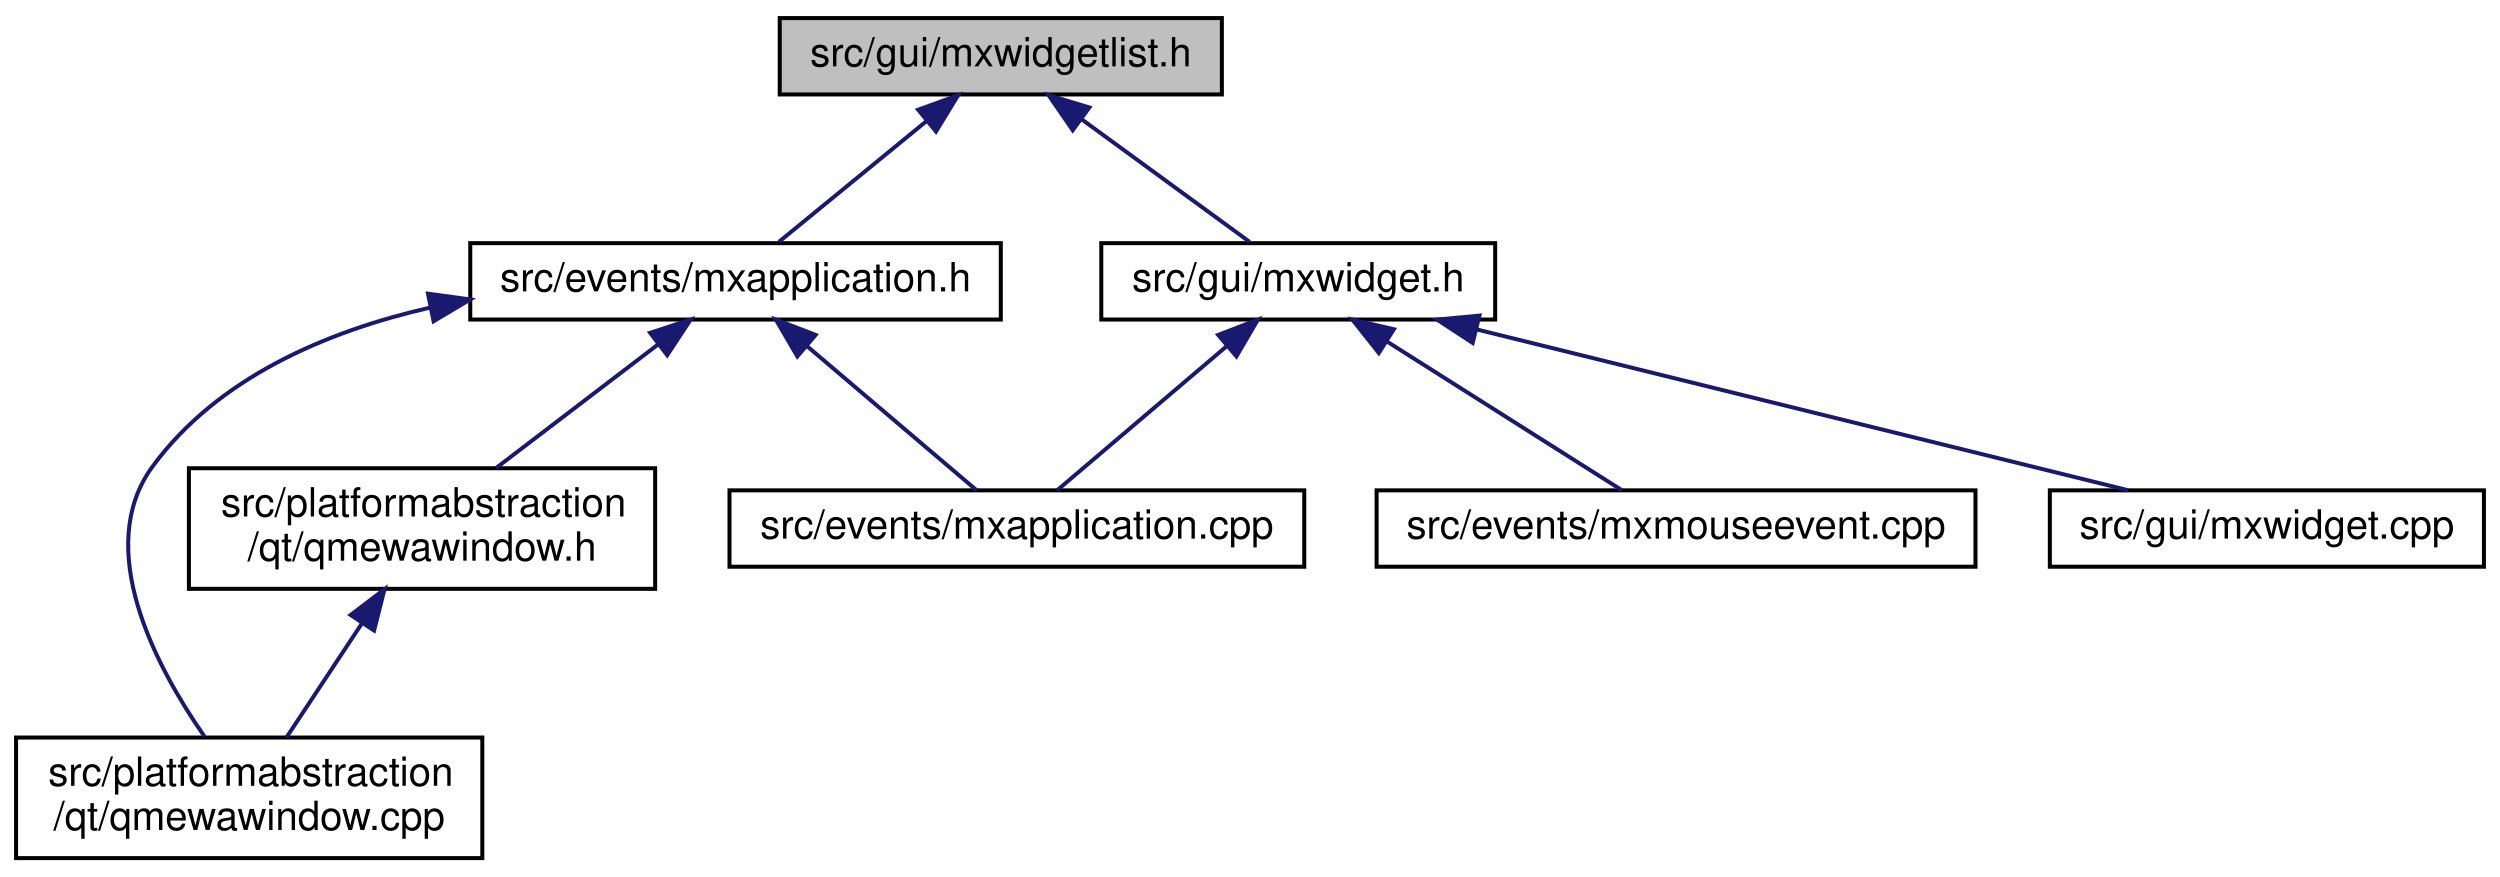
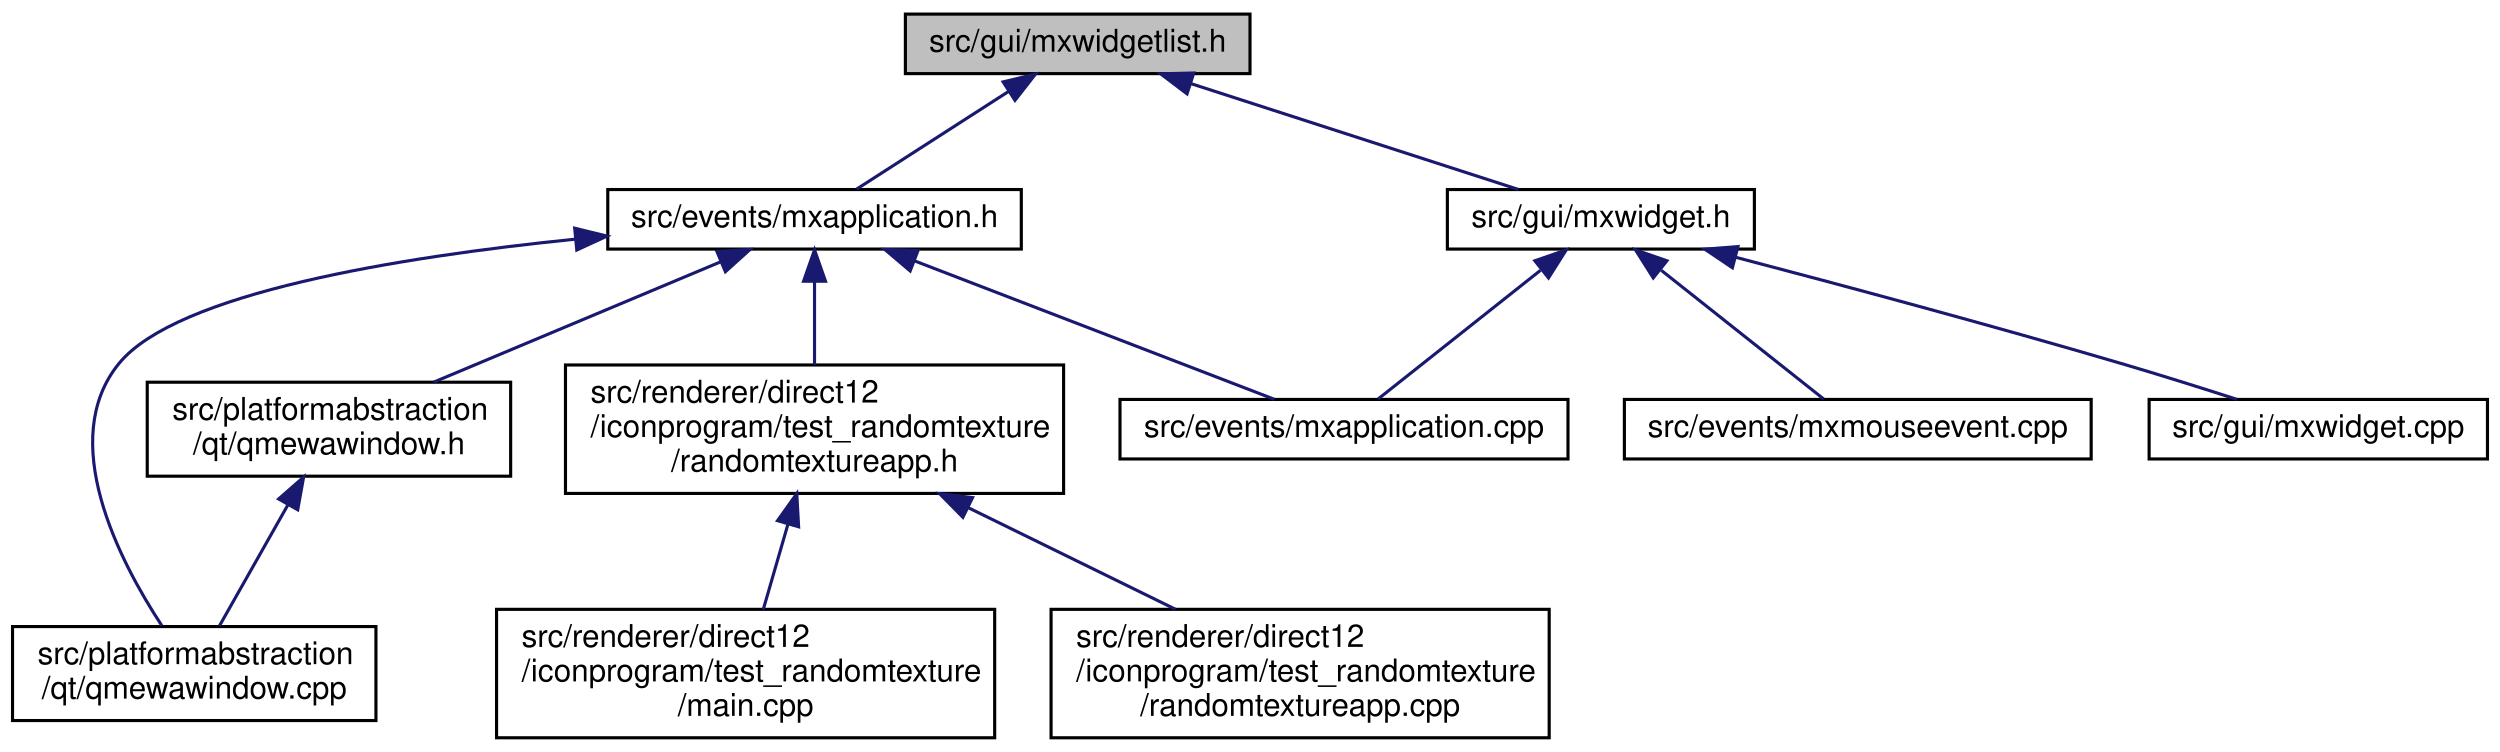
- <svg xmlns="http://www.w3.org/2000/svg" xmlns:xlink="http://www.w3.org/1999/xlink" width="622pt" height="218pt" viewBox="0.00 0.00 622.00 218.00">
-   <g id="graph0" class="graph" transform="scale(1 1) rotate(0) translate(4 214)">
+ <svg xmlns="http://www.w3.org/2000/svg" xmlns:xlink="http://www.w3.org/1999/xlink" width="798pt" height="240pt" viewBox="0.00 0.00 798.00 240.00">
+   <g id="graph0" class="graph" transform="scale(1 1) rotate(0) translate(4 236)">
    <g id="node1" class="node">
      <g id="a_node1">
        <a xlink:title=" ">
-           <polygon fill="#bfbfbf" stroke="black" points="190,-190.5 190,-209.5 300,-209.5 300,-190.5 190,-190.5" />
-           <text text-anchor="middle" x="245" y="-197.5" font-family="Helvetica,sans-Serif" font-size="10.00">src/gui/mxwidgetlist.h</text>
+           <polygon fill="#bfbfbf" stroke="black" points="285,-212.5 285,-231.5 395,-231.5 395,-212.5 285,-212.5" />
+           <text text-anchor="middle" x="340" y="-219.5" font-family="Helvetica,sans-Serif" font-size="10.00">src/gui/mxwidgetlist.h</text>
        </a>
      </g>
    </g>
    <g id="node2" class="node">
      <g id="a_node2">
        <a xlink:href="mxapplication_8h.html" target="_top" xlink:title=" ">
-           <polygon fill="none" stroke="black" points="113,-134.5 113,-153.5 245,-153.5 245,-134.5 113,-134.5" />
-           <text text-anchor="middle" x="179" y="-141.5" font-family="Helvetica,sans-Serif" font-size="10.00">src/events/mxapplication.h</text>
+           <polygon fill="none" stroke="black" points="190,-156.5 190,-175.5 322,-175.5 322,-156.5 190,-156.5" />
+           <text text-anchor="middle" x="256" y="-163.5" font-family="Helvetica,sans-Serif" font-size="10.00">src/events/mxapplication.h</text>
        </a>
      </g>
    </g>
    <g id="edge1" class="edge">
-       <path fill="none" stroke="midnightblue" d="M226.45,-183.82C214.62,-174.15 199.71,-161.95 189.8,-153.83" />
-       <polygon fill="midnightblue" stroke="midnightblue" points="224.44,-186.7 234.4,-190.32 228.87,-181.28 224.44,-186.7" />
+       <path fill="none" stroke="midnightblue" d="M318.07,-206.9C302.66,-197 282.55,-184.07 269.46,-175.65" />
+       <polygon fill="midnightblue" stroke="midnightblue" points="316.2,-209.86 326.5,-212.32 319.98,-203.97 316.2,-209.86" />
+     </g>
+     <g id="node9" class="node">
+       <g id="a_node9">
+         <a xlink:href="mxwidget_8h.html" target="_top" xlink:title=" ">
+           <polygon fill="none" stroke="black" points="458,-156.5 458,-175.5 556,-175.5 556,-156.5 458,-156.5" />
+           <text text-anchor="middle" x="507" y="-163.5" font-family="Helvetica,sans-Serif" font-size="10.00">src/gui/mxwidget.h</text>
+         </a>
+       </g>
+     </g>
+     <g id="edge9" class="edge">
+       <path fill="none" stroke="midnightblue" d="M376.17,-209.3C407.64,-199.13 452.49,-184.62 480.66,-175.52" />
+       <polygon fill="midnightblue" stroke="midnightblue" points="374.9,-206.04 366.46,-212.44 377.05,-212.7 374.9,-206.04" />
+     </g>
+     <g id="node3" class="node">
+       <g id="a_node3">
+         <a xlink:href="mxapplication_8cpp.html" target="_top" xlink:title=" ">
+           <polygon fill="none" stroke="black" points="353.5,-89.5 353.5,-108.5 496.5,-108.5 496.5,-89.5 353.5,-89.5" />
+           <text text-anchor="middle" x="425" y="-96.5" font-family="Helvetica,sans-Serif" font-size="10.00">src/events/mxapplication.cpp</text>
+         </a>
+       </g>
+     </g>
+     <g id="edge2" class="edge">
+       <path fill="none" stroke="midnightblue" d="M287.8,-152.77C321.34,-139.87 373.32,-119.88 402.73,-108.56" />
+       <polygon fill="midnightblue" stroke="midnightblue" points="286.52,-149.51 278.44,-156.37 289.03,-156.05 286.52,-149.51" />
+     </g>
+     <g id="node4" class="node">
+       <g id="a_node4">
+         <a xlink:href="qmewawindow_8cpp.html" target="_top" xlink:title=" ">
+           <polygon fill="none" stroke="black" points="0,-6 0,-36 116,-36 116,-6 0,-6" />
+           <text text-anchor="start" x="8" y="-24" font-family="Helvetica,sans-Serif" font-size="10.00">src/platformabstraction</text>
+           <text text-anchor="middle" x="58" y="-13" font-family="Helvetica,sans-Serif" font-size="10.00">/qt/qmewawindow.cpp</text>
+         </a>
+       </g>
+     </g>
+     <g id="edge3" class="edge">
+       <path fill="none" stroke="midnightblue" d="M179.67,-159.66C122.94,-153.92 52.32,-142.4 34,-120 14.04,-95.59 34.02,-57.06 47.63,-36.33" />
+       <polygon fill="midnightblue" stroke="midnightblue" points="179.44,-163.16 189.73,-160.64 180.11,-156.19 179.44,-163.16" />
+     </g>
+     <g id="node5" class="node">
+       <g id="a_node5">
+         <a xlink:href="qmewawindow_8h.html" target="_top" xlink:title=" ">
+           <polygon fill="none" stroke="black" points="43,-84 43,-114 159,-114 159,-84 43,-84" />
+           <text text-anchor="start" x="51" y="-102" font-family="Helvetica,sans-Serif" font-size="10.00">src/platformabstraction</text>
+           <text text-anchor="middle" x="101" y="-91" font-family="Helvetica,sans-Serif" font-size="10.00">/qt/qmewawindow.h</text>
+         </a>
+       </g>
+     </g>
+     <g id="edge4" class="edge">
+       <path fill="none" stroke="midnightblue" d="M225.98,-152.41C199.74,-141.41 161.67,-125.44 134.45,-114.03" />
+       <polygon fill="midnightblue" stroke="midnightblue" points="224.84,-155.73 235.42,-156.37 227.55,-149.27 224.84,-155.73" />
    </g>
    <g id="node6" class="node">
      <g id="a_node6">
-         <a xlink:href="mxwidget_8h.html" target="_top" xlink:title=" ">
-           <polygon fill="none" stroke="black" points="270,-134.5 270,-153.5 368,-153.5 368,-134.5 270,-134.5" />
-           <text text-anchor="middle" x="319" y="-141.5" font-family="Helvetica,sans-Serif" font-size="10.00">src/gui/mxwidget.h</text>
+         <a xlink:href="randomtextureapp_8h.html" target="_top" xlink:title=" ">
+           <polygon fill="none" stroke="black" points="176.5,-78.5 176.5,-119.5 335.5,-119.5 335.5,-78.5 176.5,-78.5" />
+           <text text-anchor="start" x="184.5" y="-107.5" font-family="Helvetica,sans-Serif" font-size="10.00">src/renderer/direct12</text>
+           <text text-anchor="start" x="184.5" y="-96.5" font-family="Helvetica,sans-Serif" font-size="10.00">/iconprogram/test_randomtexture</text>
+           <text text-anchor="middle" x="256" y="-85.5" font-family="Helvetica,sans-Serif" font-size="10.00">/randomtextureapp.h</text>
        </a>
      </g>
    </g>
    <g id="edge6" class="edge">
-       <path fill="none" stroke="midnightblue" d="M265.03,-184.38C278.41,-174.62 295.56,-162.11 306.89,-153.83" />
-       <polygon fill="midnightblue" stroke="midnightblue" points="262.9,-181.6 256.89,-190.32 267.03,-187.26 262.9,-181.6" />
+       <path fill="none" stroke="midnightblue" d="M256,-146.04C256,-137.71 256,-127.94 256,-119.54" />
+       <polygon fill="midnightblue" stroke="midnightblue" points="252.5,-146.23 256,-156.23 259.5,-146.23 252.5,-146.23" />
    </g>
-     <g id="node3" class="node">
-       <g id="a_node3">
-         <a xlink:href="mxapplication_8cpp.html" target="_top" xlink:title=" ">
-           <polygon fill="none" stroke="black" points="177.5,-73 177.5,-92 320.5,-92 320.5,-73 177.5,-73" />
-           <text text-anchor="middle" x="249" y="-80" font-family="Helvetica,sans-Serif" font-size="10.00">src/events/mxapplication.cpp</text>
+     <g id="edge5" class="edge">
+       <path fill="none" stroke="midnightblue" d="M87.82,-74.7C80.71,-62.14 72.17,-47.04 66.05,-36.23" />
+       <polygon fill="midnightblue" stroke="midnightblue" points="84.94,-76.73 92.91,-83.7 91.03,-73.28 84.94,-76.73" />
+     </g>
+     <g id="node7" class="node">
+       <g id="a_node7">
+         <a xlink:href="direct12_2iconprogram_2test__randomtexture_2main_8cpp.html" target="_top" xlink:title=" ">
+           <polygon fill="none" stroke="black" points="154.5,-0.5 154.5,-41.5 313.5,-41.5 313.5,-0.5 154.5,-0.5" />
+           <text text-anchor="start" x="162.5" y="-29.5" font-family="Helvetica,sans-Serif" font-size="10.00">src/renderer/direct12</text>
+           <text text-anchor="start" x="162.5" y="-18.5" font-family="Helvetica,sans-Serif" font-size="10.00">/iconprogram/test_randomtexture</text>
+           <text text-anchor="middle" x="234" y="-7.5" font-family="Helvetica,sans-Serif" font-size="10.00">/main.cpp</text>
        </a>
      </g>
    </g>
-     <g id="edge2" class="edge">
-       <path fill="none" stroke="midnightblue" d="M196.68,-127.97C210.07,-116.59 227.98,-101.37 238.99,-92.01" />
-       <polygon fill="midnightblue" stroke="midnightblue" points="194.38,-125.33 189.03,-134.48 198.92,-130.67 194.38,-125.33" />
+     <g id="edge7" class="edge">
+       <path fill="none" stroke="midnightblue" d="M247.49,-68.59C244.86,-59.51 242.03,-49.74 239.65,-41.51" />
+       <polygon fill="midnightblue" stroke="midnightblue" points="244.19,-69.8 250.33,-78.43 250.92,-67.85 244.19,-69.8" />
    </g>
-     <g id="node4" class="node">
-       <g id="a_node4">
-         <a xlink:href="qmewawindow_8cpp.html" target="_top" xlink:title=" ">
-           <polygon fill="none" stroke="black" points="0,-0.5 0,-30.5 116,-30.5 116,-0.5 0,-0.5" />
-           <text text-anchor="start" x="8" y="-18.5" font-family="Helvetica,sans-Serif" font-size="10.00">src/platformabstraction</text>
-           <text text-anchor="middle" x="58" y="-7.5" font-family="Helvetica,sans-Serif" font-size="10.00">/qt/qmewawindow.cpp</text>
-         </a>
-       </g>
-     </g>
-     <g id="edge3" class="edge">
-       <path fill="none" stroke="midnightblue" d="M103.01,-137.47C76.88,-131.48 50.15,-119.92 34,-98 19.04,-77.69 34.77,-48.15 46.87,-30.77" />
-       <polygon fill="midnightblue" stroke="midnightblue" points="102.48,-140.93 112.98,-139.5 103.88,-134.07 102.48,-140.93" />
-     </g>
-     <g id="node5" class="node">
-       <g id="a_node5">
-         <a xlink:href="qmewawindow_8h.html" target="_top" xlink:title=" ">
-           <polygon fill="none" stroke="black" points="43,-67.5 43,-97.5 159,-97.5 159,-67.5 43,-67.5" />
-           <text text-anchor="start" x="51" y="-85.5" font-family="Helvetica,sans-Serif" font-size="10.00">src/platformabstraction</text>
-           <text text-anchor="middle" x="101" y="-74.5" font-family="Helvetica,sans-Serif" font-size="10.00">/qt/qmewawindow.h</text>
-         </a>
-       </g>
-     </g>
-     <g id="edge4" class="edge">
-       <path fill="none" stroke="midnightblue" d="M159.59,-128.2C147.29,-118.81 131.48,-106.75 119.38,-97.52" />
-       <polygon fill="midnightblue" stroke="midnightblue" points="157.75,-131.19 167.82,-134.48 162,-125.63 157.75,-131.19" />
-     </g>
-     <g id="edge5" class="edge">
-       <path fill="none" stroke="midnightblue" d="M86.03,-58.87C79.8,-49.46 72.77,-38.83 67.31,-30.58" />
-       <polygon fill="midnightblue" stroke="midnightblue" points="83.23,-60.99 91.67,-67.4 89.07,-57.12 83.23,-60.99" />
-     </g>
-     <g id="edge7" class="edge">
-       <path fill="none" stroke="midnightblue" d="M301.32,-127.97C287.93,-116.59 270.02,-101.37 259.01,-92.01" />
-       <polygon fill="midnightblue" stroke="midnightblue" points="299.08,-130.67 308.97,-134.48 303.62,-125.33 299.08,-130.67" />
-     </g>
-     <g id="node7" class="node">
-       <g id="a_node7">
-         <a xlink:href="mxmouseevent_8cpp.html" target="_top" xlink:title=" ">
-           <polygon fill="none" stroke="black" points="338.5,-73 338.5,-92 487.5,-92 487.5,-73 338.5,-73" />
-           <text text-anchor="middle" x="413" y="-80" font-family="Helvetica,sans-Serif" font-size="10.00">src/events/mxmouseevent.cpp</text>
+     <g id="node8" class="node">
+       <g id="a_node8">
+         <a xlink:href="randomtextureapp_8cpp.html" target="_top" xlink:title=" ">
+           <polygon fill="none" stroke="black" points="331.5,-0.5 331.5,-41.5 490.5,-41.5 490.5,-0.5 331.5,-0.5" />
+           <text text-anchor="start" x="339.5" y="-29.5" font-family="Helvetica,sans-Serif" font-size="10.00">src/renderer/direct12</text>
+           <text text-anchor="start" x="339.5" y="-18.5" font-family="Helvetica,sans-Serif" font-size="10.00">/iconprogram/test_randomtexture</text>
+           <text text-anchor="middle" x="411" y="-7.5" font-family="Helvetica,sans-Serif" font-size="10.00">/randomtextureapp.cpp</text>
        </a>
      </g>
    </g>
    <g id="edge8" class="edge">
-       <path fill="none" stroke="midnightblue" d="M341.23,-128.93C359.35,-117.46 384.35,-101.63 399.56,-92.01" />
-       <polygon fill="midnightblue" stroke="midnightblue" points="339.05,-126.17 332.47,-134.48 342.79,-132.08 339.05,-126.17" />
+       <path fill="none" stroke="midnightblue" d="M305.13,-73.91C326.45,-63.46 351.08,-51.38 371.22,-41.51" />
+       <polygon fill="midnightblue" stroke="midnightblue" points="303.35,-70.88 295.92,-78.43 306.44,-77.17 303.35,-70.88" />
    </g>
-     <g id="node8" class="node">
-       <g id="a_node8">
-         <a xlink:href="mxwidget_8cpp.html" target="_top" xlink:title=" ">
-           <polygon fill="none" stroke="black" points="506,-73 506,-92 614,-92 614,-73 506,-73" />
-           <text text-anchor="middle" x="560" y="-80" font-family="Helvetica,sans-Serif" font-size="10.00">src/gui/mxwidget.cpp</text>
+     <g id="edge10" class="edge">
+       <path fill="none" stroke="midnightblue" d="M487.72,-149.71C471.56,-136.91 449.08,-119.09 435.88,-108.63" />
+       <polygon fill="midnightblue" stroke="midnightblue" points="485.93,-152.76 495.94,-156.23 490.28,-147.28 485.93,-152.76" />
+     </g>
+     <g id="node10" class="node">
+       <g id="a_node10">
+         <a xlink:href="mxmouseevent_8cpp.html" target="_top" xlink:title=" ">
+           <polygon fill="none" stroke="black" points="514.5,-89.5 514.5,-108.5 663.5,-108.5 663.5,-89.5 514.5,-89.5" />
+           <text text-anchor="middle" x="589" y="-96.5" font-family="Helvetica,sans-Serif" font-size="10.00">src/events/mxmouseevent.cpp</text>
        </a>
      </g>
    </g>
-     <g id="edge9" class="edge">
-       <path fill="none" stroke="midnightblue" d="M363.39,-132.04C410.18,-120.49 482.88,-102.54 525.53,-92.01" />
-       <polygon fill="midnightblue" stroke="midnightblue" points="362.4,-128.68 353.53,-134.48 364.08,-135.48 362.4,-128.68" />
+     <g id="edge11" class="edge">
+       <path fill="none" stroke="midnightblue" d="M526.28,-149.71C542.44,-136.91 564.92,-119.09 578.12,-108.63" />
+       <polygon fill="midnightblue" stroke="midnightblue" points="523.72,-147.28 518.06,-156.23 528.07,-152.76 523.72,-147.28" />
+     </g>
+     <g id="node11" class="node">
+       <g id="a_node11">
+         <a xlink:href="mxwidget_8cpp.html" target="_top" xlink:title=" ">
+           <polygon fill="none" stroke="black" points="682,-89.5 682,-108.5 790,-108.5 790,-89.5 682,-89.5" />
+           <text text-anchor="middle" x="736" y="-96.5" font-family="Helvetica,sans-Serif" font-size="10.00">src/gui/mxwidget.cpp</text>
+         </a>
+       </g>
+     </g>
+     <g id="edge12" class="edge">
+       <path fill="none" stroke="midnightblue" d="M550.13,-153.85C583.72,-145.03 631.46,-132.22 673,-120 685.22,-116.41 698.69,-112.17 710.02,-108.52" />
+       <polygon fill="midnightblue" stroke="midnightblue" points="548.98,-150.53 540.19,-156.45 550.75,-157.3 548.98,-150.53" />
    </g>
  </g>
</svg>
